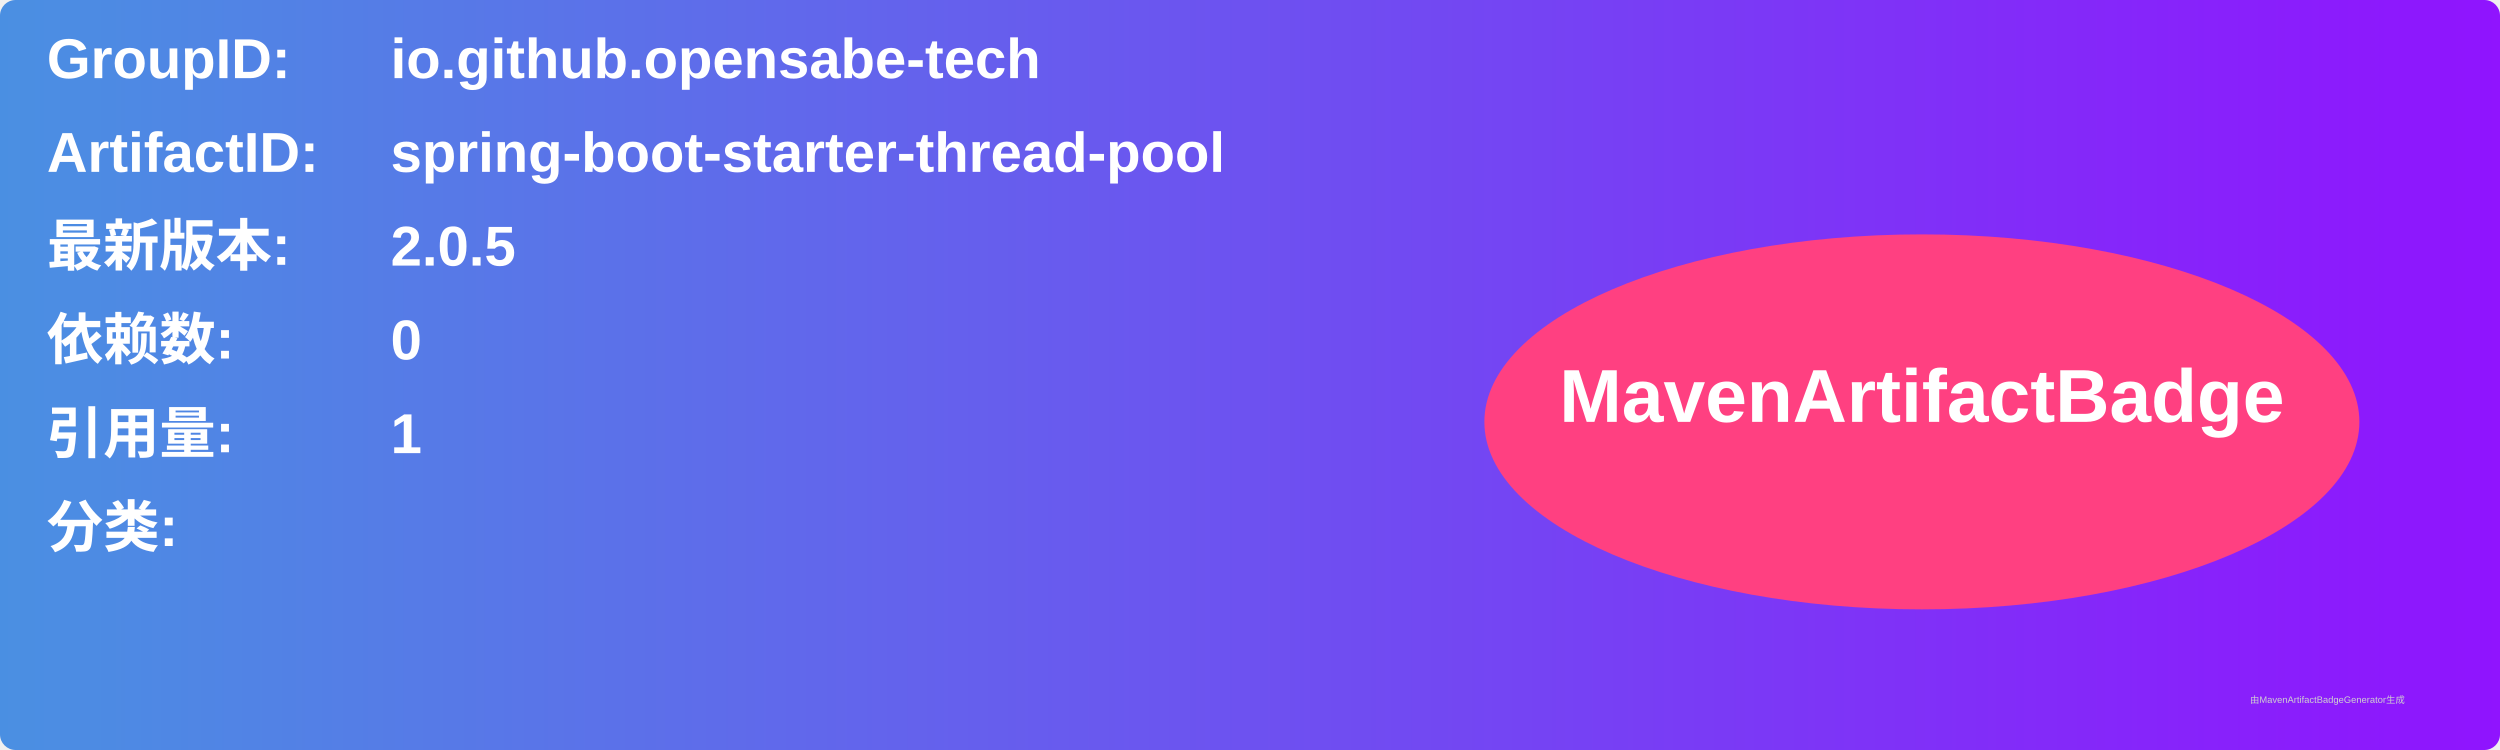
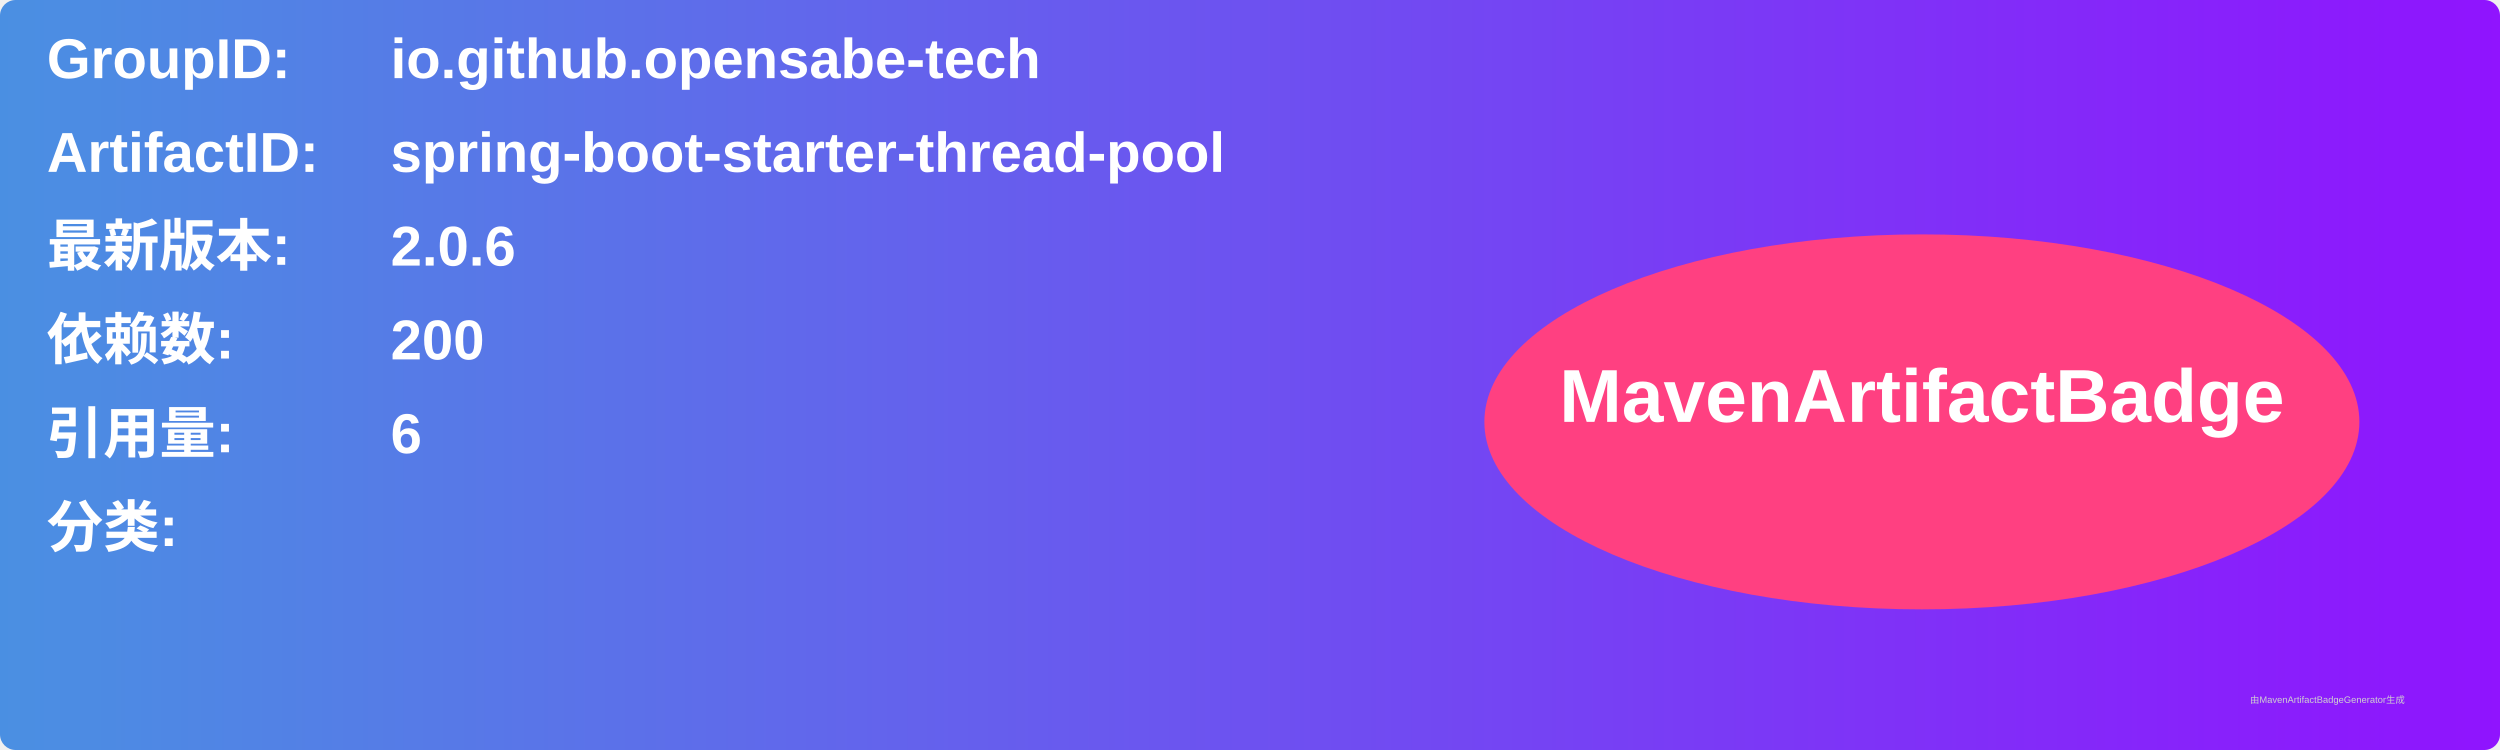
<svg xmlns="http://www.w3.org/2000/svg" width="800" height="240" viewBox="0 0 800 240">
  <linearGradient id="grad" x1="0%" y1="0%" x2="100%" y2="0%">
    <stop offset="0%" stop-color="#4a90e2" />
    <stop offset="100%" stop-color="#9013fe" />
  </linearGradient>
  <rect width="100%" height="100%" rx="5" ry="5" fill="url(#grad)" />
  <g transform="translate(15, 15)">
    <text x="0" y="10" font-family="Arial" font-size="18" fill="white" font-weight="bold" width="260">GroupID:</text>
    <text x="110" y="10" font-family="Arial" font-size="18" fill="white" font-weight="bold" width="460">io.github.opensabe-tech</text>
    <text x="0" y="40" font-family="Arial" font-size="18" fill="white" font-weight="bold" width="260">ArtifactID:</text>
    <text x="110" y="40" font-family="Arial" font-size="18" fill="white" font-weight="bold" width="460">spring-boot-starter-thread-pool</text>
    <text x="0" y="70" font-family="Arial" font-size="18" fill="white" font-weight="bold">最新版本:</text>
    <text x="110" y="70" font-family="Arial" font-size="18" fill="white" font-weight="bold">
-       <tspan font-weight="bold">2.0.5</tspan>
+       <tspan font-weight="bold">2.0.6</tspan>
    </text>
    <text x="0" y="100" font-family="Arial" font-size="18" fill="white" font-weight="bold">依赖数: </text>
    <text x="110" y="100" font-family="Arial" font-size="18" fill="white">
-       <tspan font-weight="bold">0</tspan>
+       <tspan font-weight="bold">200</tspan>
    </text>
    <text x="0" y="130" font-family="Arial" font-size="18" fill="white" font-weight="bold">引用量: </text>
    <text x="110" y="130" font-family="Arial" font-size="18" fill="white">
-       <tspan font-weight="bold">1</tspan>
+       <tspan font-weight="bold">6</tspan>
    </text>
    <text x="0" y="160" font-family="Arial" font-size="18" fill="white" font-weight="bold">分类:</text>
    <text x="10" y="190" font-family="Arial" font-size="10" fill="white">
      <tspan font-weight="bold" />
    </text>
    <ellipse cx="600" cy="120" rx="140" ry="60" fill="#ff4081" />
    <text x="600" y="120" text-anchor="middle" font-family="Arial" font-size="24" fill="white" font-weight="bold">MavenArtifactBadge</text>
  </g>
  <text x="720" y="225" font-family="Arial" font-size="3" fill="#d0d0d0">由MavenArtifactBadgeGenerator生成</text>
</svg>
